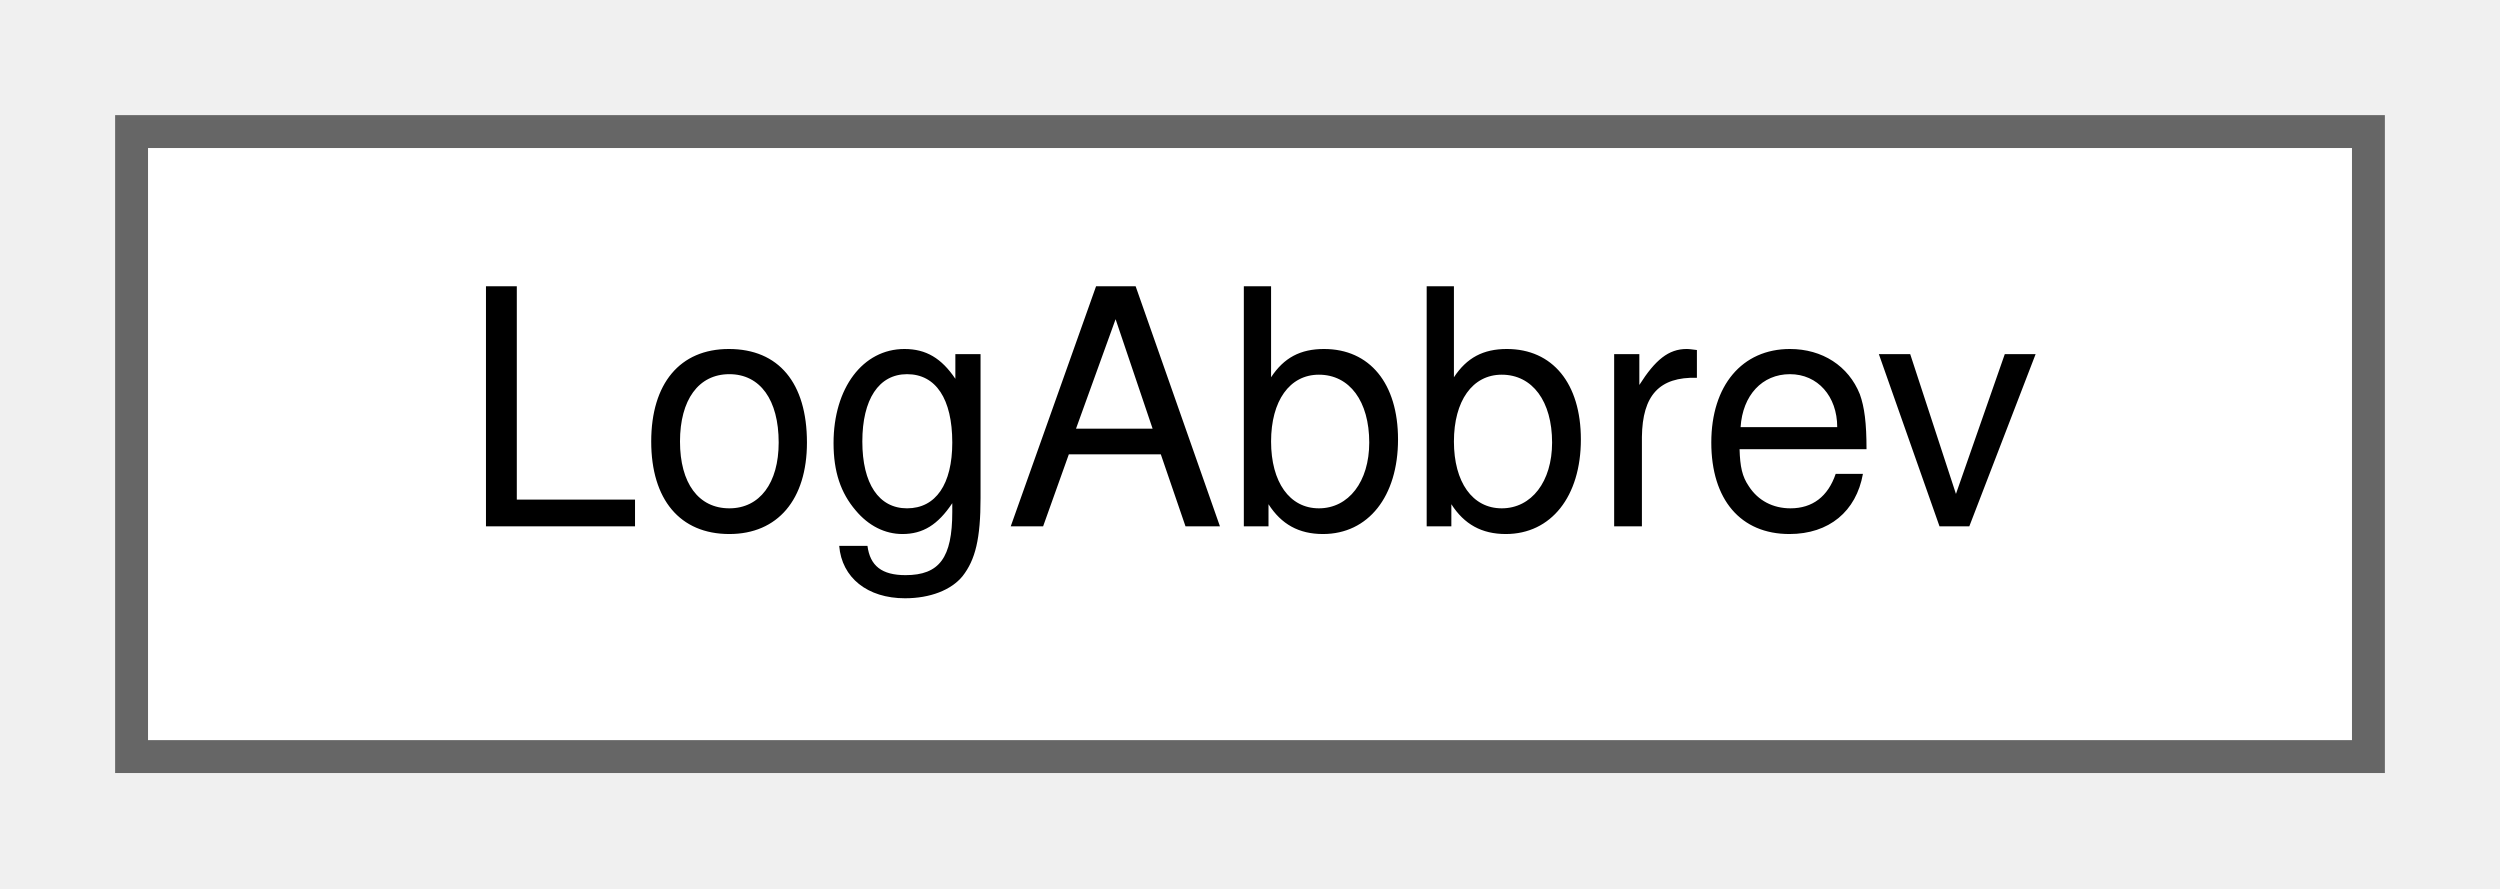
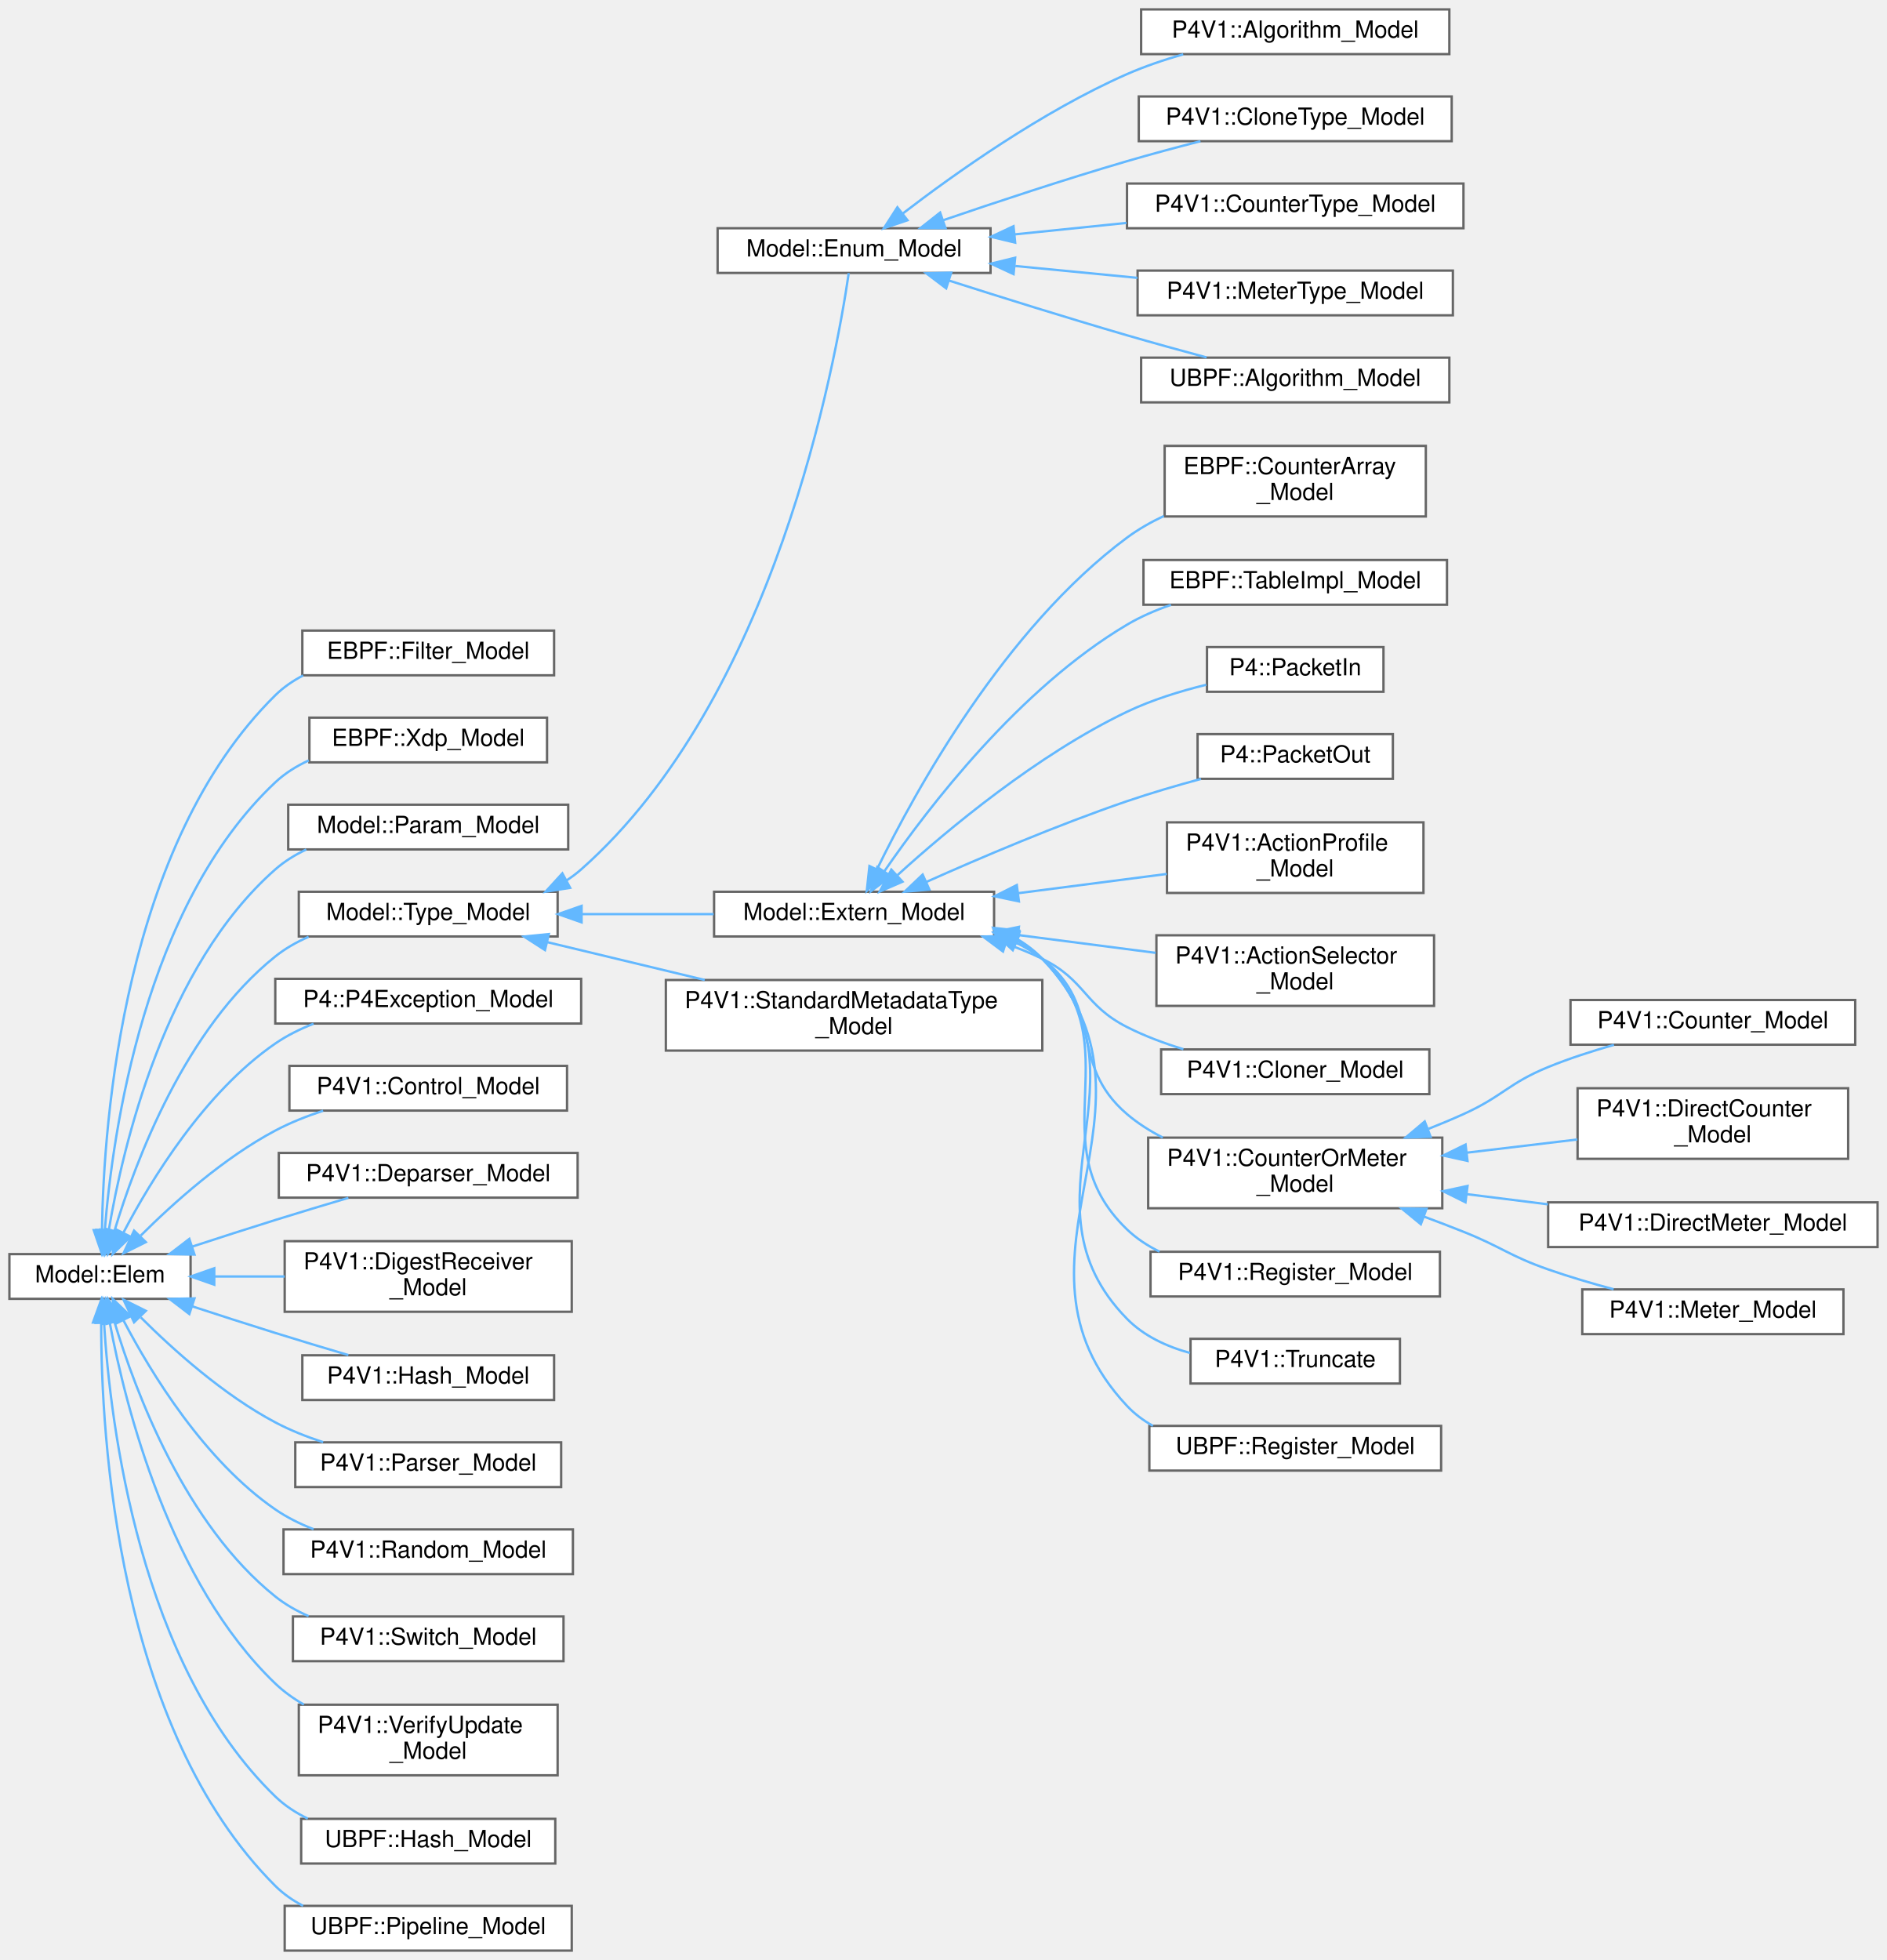
- <svg xmlns="http://www.w3.org/2000/svg" xmlns:xlink="http://www.w3.org/1999/xlink" width="76pt" height="27pt" viewBox="0.00 0.00 76.00 27.00">
-   <g id="graph0" class="graph" transform="scale(1 1) rotate(0) translate(4 23)">
+ <svg xmlns="http://www.w3.org/2000/svg" xmlns:xlink="http://www.w3.org/1999/xlink" width="802pt" height="833pt" viewBox="0.00 0.00 802.00 833.00">
+   <g id="graph0" class="graph" transform="scale(1 1) rotate(0) translate(4 829)">
    <g id="Node000000" class="node">
      <g id="a_Node000000">
-         <a xlink:href="struct_log_abbrev.html" target="_top" xlink:title=" ">
-           <polygon fill="white" stroke="#666666" points="68,-19 0,-19 0,0 68,0 68,-19" />
-           <text text-anchor="middle" x="34" y="-7" font-family="Helvetica,sans-Serif" font-size="10.00">LogAbbrev</text>
+         <a xlink:href="struct_model_1_1_elem.html" target="_top" xlink:title=" ">
+           <polygon fill="white" stroke="#666666" points="77,-296 0,-296 0,-277 77,-277 77,-296" />
+           <text text-anchor="middle" x="38.5" y="-284" font-family="Helvetica,sans-Serif" font-size="10.00">Model::Elem</text>
+         </a>
+       </g>
+     </g>
+     <g id="Node000001" class="node">
+       <g id="a_Node000001">
+         <a xlink:href="struct_e_b_p_f_1_1_filter___model.html" target="_top" xlink:title=" ">
+           <polygon fill="white" stroke="#666666" points="231.5,-561 124.5,-561 124.5,-542 231.5,-542 231.5,-561" />
+           <text text-anchor="middle" x="178" y="-549" font-family="Helvetica,sans-Serif" font-size="10.00">EBPF::Filter_Model</text>
+         </a>
+       </g>
+     </g>
+     <g id="edge927_Node000000_Node000001" class="edge">
+       <g id="a_edge927_Node000000_Node000001">
+         <a xlink:title=" ">
+           <path fill="none" stroke="#63b8ff" d="M39.34,-306.44C40.08,-353.08 48.65,-470.11 113,-533.5 116.45,-536.9 120.5,-539.67 124.84,-541.93" />
+           <polygon fill="#63b8ff" stroke="#63b8ff" points="42.84,-306.16 39.29,-296.18 35.84,-306.2 42.84,-306.16" />
+         </a>
+       </g>
+     </g>
+     <g id="Node000002" class="node">
+       <g id="a_Node000002">
+         <a xlink:href="struct_e_b_p_f_1_1_xdp___model.html" target="_top" xlink:title=" ">
+           <polygon fill="white" stroke="#666666" points="228.5,-524 127.5,-524 127.5,-505 228.5,-505 228.5,-524" />
+           <text text-anchor="middle" x="178" y="-512" font-family="Helvetica,sans-Serif" font-size="10.00">EBPF::Xdp_Model</text>
+         </a>
+       </g>
+     </g>
+     <g id="edge928_Node000000_Node000002" class="edge">
+       <g id="a_edge928_Node000000_Node000002">
+         <a xlink:title=" ">
+           <path fill="none" stroke="#63b8ff" d="M40.55,-306.24C43.85,-347.7 57.41,-444.28 113,-496.5 117.12,-500.37 122.01,-503.42 127.22,-505.82" />
+           <polygon fill="#63b8ff" stroke="#63b8ff" points="44.03,-305.84 39.87,-296.09 37.05,-306.31 44.03,-305.84" />
+         </a>
+       </g>
+     </g>
+     <g id="Node000003" class="node">
+       <g id="a_Node000003">
+         <a xlink:href="struct_model_1_1_param___model.html" target="_top" xlink:title="Param_Model : Elem.">
+           <polygon fill="white" stroke="#666666" points="237.5,-487 118.5,-487 118.5,-468 237.5,-468 237.5,-487" />
+           <text text-anchor="middle" x="178" y="-475" font-family="Helvetica,sans-Serif" font-size="10.00">Model::Param_Model</text>
+         </a>
+       </g>
+     </g>
+     <g id="edge929_Node000000_Node000003" class="edge">
+       <g id="a_edge929_Node000000_Node000003">
+         <a xlink:title=" ">
+           <path fill="none" stroke="#63b8ff" d="M42.23,-306.16C48.27,-342.05 66.13,-418.26 113,-459.5 116.9,-462.93 121.41,-465.71 126.18,-467.97" />
+           <polygon fill="#63b8ff" stroke="#63b8ff" points="45.65,-305.37 40.66,-296.02 38.73,-306.44 45.65,-305.37" />
+         </a>
+       </g>
+     </g>
+     <g id="Node000004" class="node">
+       <g id="a_Node000004">
+         <a xlink:href="struct_model_1_1_type___model.html" target="_top" xlink:title=" ">
+           <polygon fill="white" stroke="#666666" points="233,-450 123,-450 123,-431 233,-431 233,-450" />
+           <text text-anchor="middle" x="178" y="-438" font-family="Helvetica,sans-Serif" font-size="10.00">Model::Type_Model</text>
+         </a>
+       </g>
+     </g>
+     <g id="edge930_Node000000_Node000004" class="edge">
+       <g id="a_edge930_Node000000_Node000004">
+         <a xlink:title=" ">
+           <path fill="none" stroke="#63b8ff" d="M44.71,-306.05C53.65,-335.71 74.72,-391.87 113,-422.5 117.24,-425.89 122.07,-428.64 127.15,-430.87" />
+           <polygon fill="#63b8ff" stroke="#63b8ff" points="47.98,-304.74 41.88,-296.08 41.25,-306.66 47.98,-304.74" />
+         </a>
+       </g>
+     </g>
+     <g id="Node000028" class="node">
+       <g id="a_Node000028">
+         <a xlink:href="class_p4_1_1_p4_exception___model.html" target="_top" xlink:title=" ">
+           <polygon fill="white" stroke="#666666" points="243,-413 113,-413 113,-394 243,-394 243,-413" />
+           <text text-anchor="middle" x="178" y="-401" font-family="Helvetica,sans-Serif" font-size="10.00">P4::P4Exception_Model</text>
+         </a>
+       </g>
+     </g>
+     <g id="edge954_Node000000_Node000028" class="edge">
+       <g id="a_edge954_Node000000_Node000028">
+         <a xlink:title=" ">
+           <path fill="none" stroke="#63b8ff" d="M48.49,-305.19C60.23,-327.61 82.88,-364.76 113,-385.5 117.94,-388.9 123.52,-391.67 129.27,-393.91" />
+           <polygon fill="#63b8ff" stroke="#63b8ff" points="51.5,-303.39 43.88,-296.04 45.25,-306.54 51.5,-303.39" />
+         </a>
+       </g>
+     </g>
+     <g id="Node000029" class="node">
+       <g id="a_Node000029">
+         <a xlink:href="struct_p4_v1_1_1_control___model.html" target="_top" xlink:title=" ">
+           <polygon fill="white" stroke="#666666" points="237,-376 119,-376 119,-357 237,-357 237,-376" />
+           <text text-anchor="middle" x="178" y="-364" font-family="Helvetica,sans-Serif" font-size="10.00">P4V1::Control_Model</text>
+         </a>
+       </g>
+     </g>
+     <g id="edge955_Node000000_Node000029" class="edge">
+       <g id="a_edge955_Node000000_Node000029">
+         <a xlink:title=" ">
+           <path fill="none" stroke="#63b8ff" d="M55.83,-303.89C69.79,-317.81 91.05,-336.87 113,-348.5 119.32,-351.85 126.34,-354.64 133.34,-356.93" />
+           <polygon fill="#63b8ff" stroke="#63b8ff" points="57.99,-301.1 48.5,-296.38 52.98,-305.98 57.99,-301.1" />
+         </a>
+       </g>
+     </g>
+     <g id="Node000030" class="node">
+       <g id="a_Node000030">
+         <a xlink:href="struct_p4_v1_1_1_deparser___model.html" target="_top" xlink:title=" ">
+           <polygon fill="white" stroke="#666666" points="241.5,-339 114.5,-339 114.5,-320 241.5,-320 241.5,-339" />
+           <text text-anchor="middle" x="178" y="-327" font-family="Helvetica,sans-Serif" font-size="10.00">P4V1::Deparser_Model</text>
+         </a>
+       </g>
+     </g>
+     <g id="edge956_Node000000_Node000030" class="edge">
+       <g id="a_edge956_Node000000_Node000030">
+         <a xlink:title=" ">
+           <path fill="none" stroke="#63b8ff" d="M77.69,-299.19C89.04,-302.9 101.5,-306.92 113,-310.5 123.07,-313.64 134.07,-316.95 144.06,-319.91" />
+           <polygon fill="#63b8ff" stroke="#63b8ff" points="78.66,-295.82 68.06,-296.03 76.47,-302.47 78.66,-295.82" />
+         </a>
+       </g>
+     </g>
+     <g id="Node000031" class="node">
+       <g id="a_Node000031">
+         <a xlink:href="struct_p4_v1_1_1_digest_receiver___model.html" target="_top" xlink:title=" ">
+           <polygon fill="white" stroke="#666666" points="239,-301.5 117,-301.5 117,-271.5 239,-271.5 239,-301.5" />
+           <text text-anchor="start" x="125" y="-289.5" font-family="Helvetica,sans-Serif" font-size="10.00">P4V1::DigestReceiver</text>
+           <text text-anchor="middle" x="178" y="-278.5" font-family="Helvetica,sans-Serif" font-size="10.00">_Model</text>
+         </a>
+       </g>
+     </g>
+     <g id="edge957_Node000000_Node000031" class="edge">
+       <g id="a_edge957_Node000000_Node000031">
+         <a xlink:title=" ">
+           <path fill="none" stroke="#63b8ff" d="M87.21,-286.5C96.81,-286.5 107.02,-286.5 116.98,-286.5" />
+           <polygon fill="#63b8ff" stroke="#63b8ff" points="87.07,-283 77.07,-286.5 87.07,-290 87.07,-283" />
+         </a>
+       </g>
+     </g>
+     <g id="Node000032" class="node">
+       <g id="a_Node000032">
+         <a xlink:href="struct_p4_v1_1_1_hash___model.html" target="_top" xlink:title=" ">
+           <polygon fill="white" stroke="#666666" points="231.5,-253 124.5,-253 124.5,-234 231.5,-234 231.5,-253" />
+           <text text-anchor="middle" x="178" y="-241" font-family="Helvetica,sans-Serif" font-size="10.00">P4V1::Hash_Model</text>
+         </a>
+       </g>
+     </g>
+     <g id="edge958_Node000000_Node000032" class="edge">
+       <g id="a_edge958_Node000000_Node000032">
+         <a xlink:title=" ">
+           <path fill="none" stroke="#63b8ff" d="M77.69,-273.81C89.04,-270.1 101.5,-266.08 113,-262.5 123.07,-259.36 134.07,-256.05 144.06,-253.09" />
+           <polygon fill="#63b8ff" stroke="#63b8ff" points="76.47,-270.53 68.06,-276.97 78.66,-277.18 76.47,-270.53" />
+         </a>
+       </g>
+     </g>
+     <g id="Node000033" class="node">
+       <g id="a_Node000033">
+         <a xlink:href="struct_p4_v1_1_1_parser___model.html" target="_top" xlink:title=" ">
+           <polygon fill="white" stroke="#666666" points="234.5,-216 121.5,-216 121.5,-197 234.5,-197 234.5,-216" />
+           <text text-anchor="middle" x="178" y="-204" font-family="Helvetica,sans-Serif" font-size="10.00">P4V1::Parser_Model</text>
+         </a>
+       </g>
+     </g>
+     <g id="edge959_Node000000_Node000033" class="edge">
+       <g id="a_edge959_Node000000_Node000033">
+         <a xlink:title=" ">
+           <path fill="none" stroke="#63b8ff" d="M55.83,-269.11C69.79,-255.19 91.05,-236.13 113,-224.5 119.32,-221.15 126.34,-218.36 133.34,-216.07" />
+           <polygon fill="#63b8ff" stroke="#63b8ff" points="52.98,-267.02 48.5,-276.62 57.99,-271.9 52.98,-267.02" />
+         </a>
+       </g>
+     </g>
+     <g id="Node000034" class="node">
+       <g id="a_Node000034">
+         <a xlink:href="struct_p4_v1_1_1_random___model.html" target="_top" xlink:title=" ">
+           <polygon fill="white" stroke="#666666" points="239.5,-179 116.5,-179 116.5,-160 239.5,-160 239.5,-179" />
+           <text text-anchor="middle" x="178" y="-167" font-family="Helvetica,sans-Serif" font-size="10.00">P4V1::Random_Model</text>
+         </a>
+       </g>
+     </g>
+     <g id="edge960_Node000000_Node000034" class="edge">
+       <g id="a_edge960_Node000000_Node000034">
+         <a xlink:title=" ">
+           <path fill="none" stroke="#63b8ff" d="M48.49,-267.81C60.23,-245.39 82.88,-208.24 113,-187.5 117.94,-184.1 123.52,-181.33 129.27,-179.09" />
+           <polygon fill="#63b8ff" stroke="#63b8ff" points="45.25,-266.46 43.88,-276.96 51.5,-269.61 45.25,-266.46" />
+         </a>
+       </g>
+     </g>
+     <g id="Node000035" class="node">
+       <g id="a_Node000035">
+         <a xlink:href="struct_p4_v1_1_1_switch___model.html" target="_top" xlink:title=" ">
+           <polygon fill="white" stroke="#666666" points="235.5,-142 120.5,-142 120.5,-123 235.5,-123 235.5,-142" />
+           <text text-anchor="middle" x="178" y="-130" font-family="Helvetica,sans-Serif" font-size="10.00">P4V1::Switch_Model</text>
+         </a>
+       </g>
+     </g>
+     <g id="edge961_Node000000_Node000035" class="edge">
+       <g id="a_edge961_Node000000_Node000035">
+         <a xlink:title=" ">
+           <path fill="none" stroke="#63b8ff" d="M44.71,-266.95C53.65,-237.29 74.72,-181.13 113,-150.5 117.24,-147.11 122.07,-144.36 127.15,-142.13" />
+           <polygon fill="#63b8ff" stroke="#63b8ff" points="41.25,-266.34 41.88,-276.92 47.98,-268.26 41.25,-266.34" />
+         </a>
+       </g>
+     </g>
+     <g id="Node000036" class="node">
+       <g id="a_Node000036">
+         <a xlink:href="struct_p4_v1_1_1_verify_update___model.html" target="_top" xlink:title=" ">
+           <polygon fill="white" stroke="#666666" points="233,-104.5 123,-104.5 123,-74.5 233,-74.5 233,-104.5" />
+           <text text-anchor="start" x="131" y="-92.5" font-family="Helvetica,sans-Serif" font-size="10.00">P4V1::VerifyUpdate</text>
+           <text text-anchor="middle" x="178" y="-81.5" font-family="Helvetica,sans-Serif" font-size="10.00">_Model</text>
+         </a>
+       </g>
+     </g>
+     <g id="edge962_Node000000_Node000036" class="edge">
+       <g id="a_edge962_Node000000_Node000036">
+         <a xlink:title=" ">
+           <path fill="none" stroke="#63b8ff" d="M42.67,-266.71C49.35,-231.22 68.13,-156.48 113,-113.5 116.6,-110.05 120.74,-107.09 125.15,-104.55" />
+           <polygon fill="#63b8ff" stroke="#63b8ff" points="39.18,-266.3 40.91,-276.76 46.08,-267.51 39.18,-266.3" />
+         </a>
+       </g>
+     </g>
+     <g id="Node000037" class="node">
+       <g id="a_Node000037">
+         <a xlink:href="struct_u_b_p_f_1_1_hash___model.html" target="_top" xlink:title=" ">
+           <polygon fill="white" stroke="#666666" points="232,-56 124,-56 124,-37 232,-37 232,-56" />
+           <text text-anchor="middle" x="178" y="-44" font-family="Helvetica,sans-Serif" font-size="10.00">UBPF::Hash_Model</text>
+         </a>
+       </g>
+     </g>
+     <g id="edge963_Node000000_Node000037" class="edge">
+       <g id="a_edge963_Node000000_Node000037">
+         <a xlink:title=" ">
+           <path fill="none" stroke="#63b8ff" d="M40.22,-266.69C42.87,-223.73 55.25,-121.4 113,-65.5 117,-61.63 121.75,-58.54 126.82,-56.08" />
+           <polygon fill="#63b8ff" stroke="#63b8ff" points="36.71,-266.76 39.71,-276.92 43.7,-267.11 36.71,-266.76" />
+         </a>
+       </g>
+     </g>
+     <g id="Node000038" class="node">
+       <g id="a_Node000038">
+         <a xlink:href="struct_u_b_p_f_1_1_pipeline___model.html" target="_top" xlink:title=" ">
+           <polygon fill="white" stroke="#666666" points="239,-19 117,-19 117,0 239,0 239,-19" />
+           <text text-anchor="middle" x="178" y="-7" font-family="Helvetica,sans-Serif" font-size="10.00">UBPF::Pipeline_Model</text>
+         </a>
+       </g>
+     </g>
+     <g id="edge964_Node000000_Node000038" class="edge">
+       <g id="a_edge964_Node000000_Node000038">
+         <a xlink:title=" ">
+           <path fill="none" stroke="#63b8ff" d="M39.01,-266.58C38.95,-218.4 45.75,-94.59 113,-27.5 116.43,-24.08 120.46,-21.29 124.8,-19.03" />
+           <polygon fill="#63b8ff" stroke="#63b8ff" points="35.51,-266.93 39.13,-276.88 42.51,-266.84 35.51,-266.93" />
+         </a>
+       </g>
+     </g>
+     <g id="Node000005" class="node">
+       <g id="a_Node000005">
+         <a xlink:href="struct_model_1_1_enum___model.html" target="_top" xlink:title="Enum_Model : Type_Model.">
+           <polygon fill="white" stroke="#666666" points="417,-732 301,-732 301,-713 417,-713 417,-732" />
+           <text text-anchor="middle" x="359" y="-720" font-family="Helvetica,sans-Serif" font-size="10.00">Model::Enum_Model</text>
+         </a>
+       </g>
+     </g>
+     <g id="edge931_Node000004_Node000005" class="edge">
+       <g id="a_edge931_Node000004_Node000005">
+         <a xlink:title=" ">
+           <path fill="none" stroke="#63b8ff" d="M236.78,-454.81C238.98,-456.23 241.06,-457.79 243,-459.5 325.35,-532.25 351.16,-674.79 356.73,-712.93" />
+           <polygon fill="#63b8ff" stroke="#63b8ff" points="238.33,-451.67 227.87,-450.01 235.01,-457.83 238.33,-451.67" />
+         </a>
+       </g>
+     </g>
+     <g id="Node000011" class="node">
+       <g id="a_Node000011">
+         <a xlink:href="struct_model_1_1_extern___model.html" target="_top" xlink:title="Extern_Model : Type_Model.">
+           <polygon fill="white" stroke="#666666" points="418.5,-450 299.5,-450 299.5,-431 418.5,-431 418.5,-450" />
+           <text text-anchor="middle" x="359" y="-438" font-family="Helvetica,sans-Serif" font-size="10.00">Model::Extern_Model</text>
+         </a>
+       </g>
+     </g>
+     <g id="edge937_Node000004_Node000011" class="edge">
+       <g id="a_edge937_Node000004_Node000011">
+         <a xlink:title=" ">
+           <path fill="none" stroke="#63b8ff" d="M243.44,-440.5C261.68,-440.5 281.43,-440.5 299.32,-440.5" />
+           <polygon fill="#63b8ff" stroke="#63b8ff" points="243.19,-437 233.19,-440.5 243.19,-444 243.19,-437" />
+         </a>
+       </g>
+     </g>
+     <g id="Node000027" class="node">
+       <g id="a_Node000027">
+         <a xlink:href="struct_p4_v1_1_1_standard_metadata_type___model.html" target="_top" xlink:title=" ">
+           <polygon fill="white" stroke="#666666" points="439,-412.5 279,-412.5 279,-382.5 439,-382.5 439,-412.5" />
+           <text text-anchor="start" x="287" y="-400.5" font-family="Helvetica,sans-Serif" font-size="10.00">P4V1::StandardMetadataType</text>
+           <text text-anchor="middle" x="359" y="-389.5" font-family="Helvetica,sans-Serif" font-size="10.00">_Model</text>
+         </a>
+       </g>
+     </g>
+     <g id="edge953_Node000004_Node000027" class="edge">
+       <g id="a_edge953_Node000004_Node000027">
+         <a xlink:title=" ">
+           <path fill="none" stroke="#63b8ff" d="M228.58,-428.59C249.3,-423.61 273.61,-417.77 295.53,-412.51" />
+           <polygon fill="#63b8ff" stroke="#63b8ff" points="227.63,-425.22 218.73,-430.96 229.27,-432.02 227.63,-425.22" />
+         </a>
+       </g>
+     </g>
+     <g id="Node000006" class="node">
+       <g id="a_Node000006">
+         <a xlink:href="struct_p4_v1_1_1_algorithm___model.html" target="_top" xlink:title=" ">
+           <polygon fill="white" stroke="#666666" points="612,-825 481,-825 481,-806 612,-806 612,-825" />
+           <text text-anchor="middle" x="546.5" y="-813" font-family="Helvetica,sans-Serif" font-size="10.00">P4V1::Algorithm_Model</text>
+         </a>
+       </g>
+     </g>
+     <g id="edge932_Node000005_Node000006" class="edge">
+       <g id="a_edge932_Node000005_Node000006">
+         <a xlink:title=" ">
+           <path fill="none" stroke="#63b8ff" d="M379.58,-738.17C401.59,-755.07 438.97,-781.67 475,-797.5 482.52,-800.8 490.76,-803.59 498.88,-805.91" />
+           <polygon fill="#63b8ff" stroke="#63b8ff" points="381.7,-735.39 371.67,-732 377.4,-740.91 381.7,-735.39" />
+         </a>
+       </g>
+     </g>
+     <g id="Node000007" class="node">
+       <g id="a_Node000007">
+         <a xlink:href="struct_p4_v1_1_1_clone_type___model.html" target="_top" xlink:title=" ">
+           <polygon fill="white" stroke="#666666" points="613,-788 480,-788 480,-769 613,-769 613,-788" />
+           <text text-anchor="middle" x="546.5" y="-776" font-family="Helvetica,sans-Serif" font-size="10.00">P4V1::CloneType_Model</text>
+         </a>
+       </g>
+     </g>
+     <g id="edge933_Node000005_Node000007" class="edge">
+       <g id="a_edge933_Node000005_Node000007">
+         <a xlink:title=" ">
+           <path fill="none" stroke="#63b8ff" d="M396.74,-735.36C419.22,-743.05 448.63,-752.79 475,-760.5 485.06,-763.44 496.01,-766.37 506.21,-768.98" />
+           <polygon fill="#63b8ff" stroke="#63b8ff" points="397.85,-732.04 387.25,-732.1 395.57,-738.66 397.85,-732.04" />
+         </a>
+       </g>
+     </g>
+     <g id="Node000008" class="node">
+       <g id="a_Node000008">
+         <a xlink:href="struct_p4_v1_1_1_counter_type___model.html" target="_top" xlink:title=" ">
+           <polygon fill="white" stroke="#666666" points="618,-751 475,-751 475,-732 618,-732 618,-751" />
+           <text text-anchor="middle" x="546.5" y="-739" font-family="Helvetica,sans-Serif" font-size="10.00">P4V1::CounterType_Model</text>
+         </a>
+       </g>
+     </g>
+     <g id="edge934_Node000005_Node000008" class="edge">
+       <g id="a_edge934_Node000005_Node000008">
+         <a xlink:title=" ">
+           <path fill="none" stroke="#63b8ff" d="M427.17,-729.38C442.65,-730.97 459.15,-732.66 474.78,-734.26" />
+           <polygon fill="#63b8ff" stroke="#63b8ff" points="427.47,-725.89 417.17,-728.36 426.76,-732.86 427.47,-725.89" />
+         </a>
+       </g>
+     </g>
+     <g id="Node000009" class="node">
+       <g id="a_Node000009">
+         <a xlink:href="struct_p4_v1_1_1_meter_type___model.html" target="_top" xlink:title=" ">
+           <polygon fill="white" stroke="#666666" points="613.5,-714 479.5,-714 479.5,-695 613.5,-695 613.5,-714" />
+           <text text-anchor="middle" x="546.5" y="-702" font-family="Helvetica,sans-Serif" font-size="10.00">P4V1::MeterType_Model</text>
+         </a>
+       </g>
+     </g>
+     <g id="edge935_Node000005_Node000009" class="edge">
+       <g id="a_edge935_Node000005_Node000009">
+         <a xlink:title=" ">
+           <path fill="none" stroke="#63b8ff" d="M427.53,-715.95C444.45,-714.31 462.58,-712.55 479.43,-710.91" />
+           <polygon fill="#63b8ff" stroke="#63b8ff" points="426.78,-712.5 417.17,-716.95 427.46,-719.47 426.78,-712.5" />
+         </a>
+       </g>
+     </g>
+     <g id="Node000010" class="node">
+       <g id="a_Node000010">
+         <a xlink:href="struct_u_b_p_f_1_1_algorithm___model.html" target="_top" xlink:title=" ">
+           <polygon fill="white" stroke="#666666" points="612,-677 481,-677 481,-658 612,-658 612,-677" />
+           <text text-anchor="middle" x="546.5" y="-665" font-family="Helvetica,sans-Serif" font-size="10.00">UBPF::Algorithm_Model</text>
+         </a>
+       </g>
+     </g>
+     <g id="edge936_Node000005_Node000010" class="edge">
+       <g id="a_edge936_Node000005_Node000010">
+         <a xlink:title=" ">
+           <path fill="none" stroke="#63b8ff" d="M399.4,-709.74C421.55,-702.67 449.74,-693.85 475,-686.5 485.95,-683.31 497.92,-680.02 508.83,-677.08" />
+           <polygon fill="#63b8ff" stroke="#63b8ff" points="398.14,-706.46 389.69,-712.85 400.28,-713.13 398.14,-706.46" />
+         </a>
+       </g>
+     </g>
+     <g id="Node000012" class="node">
+       <g id="a_Node000012">
+         <a xlink:href="struct_e_b_p_f_1_1_counter_array___model.html" target="_top" xlink:title=" ">
+           <polygon fill="white" stroke="#666666" points="602,-639.5 491,-639.5 491,-609.5 602,-609.5 602,-639.5" />
+           <text text-anchor="start" x="499" y="-627.5" font-family="Helvetica,sans-Serif" font-size="10.00">EBPF::CounterArray</text>
+           <text text-anchor="middle" x="546.5" y="-616.5" font-family="Helvetica,sans-Serif" font-size="10.00">_Model</text>
+         </a>
+       </g>
+     </g>
+     <g id="edge938_Node000011_Node000012" class="edge">
+       <g id="a_edge938_Node000011_Node000012">
+         <a xlink:title=" ">
+           <path fill="none" stroke="#63b8ff" d="M368.73,-459.52C384.97,-492.84 422.95,-561.92 475,-600.5 479.78,-604.04 485.12,-607.09 490.66,-609.7" />
+           <polygon fill="#63b8ff" stroke="#63b8ff" points="371.85,-457.93 364.4,-450.39 365.53,-460.93 371.85,-457.93" />
+         </a>
+       </g>
+     </g>
+     <g id="Node000013" class="node">
+       <g id="a_Node000013">
+         <a xlink:href="struct_e_b_p_f_1_1_table_impl___model.html" target="_top" xlink:title=" ">
+           <polygon fill="white" stroke="#666666" points="611,-591 482,-591 482,-572 611,-572 611,-591" />
+           <text text-anchor="middle" x="546.5" y="-579" font-family="Helvetica,sans-Serif" font-size="10.00">EBPF::TableImpl_Model</text>
+         </a>
+       </g>
+     </g>
+     <g id="edge939_Node000011_Node000013" class="edge">
+       <g id="a_edge939_Node000011_Node000013">
+         <a xlink:title=" ">
+           <path fill="none" stroke="#63b8ff" d="M371.92,-458.78C390.58,-485.89 429.32,-536.46 475,-563.5 480.76,-566.91 487.16,-569.68 493.68,-571.93" />
+           <polygon fill="#63b8ff" stroke="#63b8ff" points="374.67,-456.59 366.18,-450.25 368.86,-460.5 374.67,-456.59" />
+         </a>
+       </g>
+     </g>
+     <g id="Node000014" class="node">
+       <g id="a_Node000014">
+         <a xlink:href="class_p4_1_1_packet_in.html" target="_top" xlink:title=" ">
+           <polygon fill="white" stroke="#666666" points="584,-554 509,-554 509,-535 584,-535 584,-554" />
+           <text text-anchor="middle" x="546.5" y="-542" font-family="Helvetica,sans-Serif" font-size="10.00">P4::PacketIn</text>
+         </a>
+       </g>
+     </g>
+     <g id="edge940_Node000011_Node000014" class="edge">
+       <g id="a_edge940_Node000011_Node000014">
+         <a xlink:title=" ">
+           <path fill="none" stroke="#63b8ff" d="M377.46,-457.08C398.82,-476.48 436.88,-508.27 475,-526.5 485.48,-531.51 497.54,-535.25 508.68,-537.98" />
+           <polygon fill="#63b8ff" stroke="#63b8ff" points="379.59,-454.28 369.87,-450.07 374.84,-459.42 379.59,-454.28" />
+         </a>
+       </g>
+     </g>
+     <g id="Node000015" class="node">
+       <g id="a_Node000015">
+         <a xlink:href="class_p4_1_1_packet_out.html" target="_top" xlink:title=" ">
+           <polygon fill="white" stroke="#666666" points="588,-517 505,-517 505,-498 588,-498 588,-517" />
+           <text text-anchor="middle" x="546.5" y="-505" font-family="Helvetica,sans-Serif" font-size="10.00">P4::PacketOut</text>
+         </a>
+       </g>
+     </g>
+     <g id="edge941_Node000011_Node000015" class="edge">
+       <g id="a_edge941_Node000011_Node000015">
+         <a xlink:title=" ">
+           <path fill="none" stroke="#63b8ff" d="M389.67,-454.16C412.65,-464.42 445.44,-478.4 475,-488.5 485.08,-491.94 496.13,-495.17 506.44,-497.96" />
+           <polygon fill="#63b8ff" stroke="#63b8ff" points="391.01,-450.93 380.46,-450.01 388.14,-457.31 391.01,-450.93" />
+         </a>
+       </g>
+     </g>
+     <g id="Node000016" class="node">
+       <g id="a_Node000016">
+         <a xlink:href="struct_p4_v1_1_1_action_profile___model.html" target="_top" xlink:title=" ">
+           <polygon fill="white" stroke="#666666" points="601,-479.5 492,-479.5 492,-449.5 601,-449.5 601,-479.5" />
+           <text text-anchor="start" x="500" y="-467.5" font-family="Helvetica,sans-Serif" font-size="10.00">P4V1::ActionProfile</text>
+           <text text-anchor="middle" x="546.5" y="-456.5" font-family="Helvetica,sans-Serif" font-size="10.00">_Model</text>
+         </a>
+       </g>
+     </g>
+     <g id="edge942_Node000011_Node000016" class="edge">
+       <g id="a_edge942_Node000011_Node000016">
+         <a xlink:title=" ">
+           <path fill="none" stroke="#63b8ff" d="M428.77,-449.4C449.62,-452.1 472.21,-455.02 491.91,-457.57" />
+           <polygon fill="#63b8ff" stroke="#63b8ff" points="429.06,-445.91 418.69,-448.09 428.16,-452.85 429.06,-445.91" />
+         </a>
+       </g>
+     </g>
+     <g id="Node000017" class="node">
+       <g id="a_Node000017">
+         <a xlink:href="struct_p4_v1_1_1_action_selector___model.html" target="_top" xlink:title=" ">
+           <polygon fill="white" stroke="#666666" points="605.5,-431.5 487.5,-431.5 487.5,-401.5 605.5,-401.5 605.5,-431.5" />
+           <text text-anchor="start" x="495.5" y="-419.5" font-family="Helvetica,sans-Serif" font-size="10.00">P4V1::ActionSelector</text>
+           <text text-anchor="middle" x="546.5" y="-408.5" font-family="Helvetica,sans-Serif" font-size="10.00">_Model</text>
+         </a>
+       </g>
+     </g>
+     <g id="edge943_Node000011_Node000017" class="edge">
+       <g id="a_edge943_Node000011_Node000017">
+         <a xlink:title=" ">
+           <path fill="none" stroke="#63b8ff" d="M428.87,-431.59C448.05,-429.11 468.68,-426.44 487.19,-424.04" />
+           <polygon fill="#63b8ff" stroke="#63b8ff" points="428.16,-428.15 418.69,-432.91 429.06,-435.09 428.16,-428.15" />
+         </a>
+       </g>
+     </g>
+     <g id="Node000018" class="node">
+       <g id="a_Node000018">
+         <a xlink:href="struct_p4_v1_1_1_cloner___model.html" target="_top" xlink:title=" ">
+           <polygon fill="white" stroke="#666666" points="603.5,-383 489.5,-383 489.5,-364 603.5,-364 603.5,-383" />
+           <text text-anchor="middle" x="546.5" y="-371" font-family="Helvetica,sans-Serif" font-size="10.00">P4V1::Cloner_Model</text>
+         </a>
+       </g>
+     </g>
+     <g id="edge944_Node000011_Node000018" class="edge">
+       <g id="a_edge944_Node000011_Node000018">
+         <a xlink:title=" ">
+           <path fill="none" stroke="#63b8ff" d="M423.52,-427.89C428.86,-426.03 434.09,-423.91 439,-421.5 457.44,-412.43 456.69,-401.82 475,-392.5 482.46,-388.71 490.75,-385.61 498.96,-383.09" />
+           <polygon fill="#63b8ff" stroke="#63b8ff" points="422.3,-424.6 413.82,-430.95 424.41,-431.27 422.3,-424.6" />
+         </a>
+       </g>
+     </g>
+     <g id="Node000019" class="node">
+       <g id="a_Node000019">
+         <a xlink:href="struct_p4_v1_1_1_counter_or_meter___model.html" target="_top" xlink:title=" ">
+           <polygon fill="white" stroke="#666666" points="609,-345.5 484,-345.5 484,-315.5 609,-315.5 609,-345.5" />
+           <text text-anchor="start" x="492" y="-333.5" font-family="Helvetica,sans-Serif" font-size="10.00">P4V1::CounterOrMeter</text>
+           <text text-anchor="middle" x="546.5" y="-322.5" font-family="Helvetica,sans-Serif" font-size="10.00">_Model</text>
+         </a>
+       </g>
+     </g>
+     <g id="edge945_Node000011_Node000019" class="edge">
+       <g id="a_edge945_Node000011_Node000019">
+         <a xlink:title=" ">
+           <path fill="none" stroke="#63b8ff" d="M428,-428.31C431.89,-426.36 435.6,-424.11 439,-421.5 465.52,-401.18 449.58,-377.18 475,-355.5 479.55,-351.62 484.73,-348.33 490.19,-345.54" />
+           <polygon fill="#63b8ff" stroke="#63b8ff" points="426.45,-425.17 418.64,-432.33 429.21,-431.6 426.45,-425.17" />
+         </a>
+       </g>
+     </g>
+     <g id="Node000024" class="node">
+       <g id="a_Node000024">
+         <a xlink:href="struct_p4_v1_1_1_register___model.html" target="_top" xlink:title=" ">
+           <polygon fill="white" stroke="#666666" points="608,-297 485,-297 485,-278 608,-278 608,-297" />
+           <text text-anchor="middle" x="546.5" y="-285" font-family="Helvetica,sans-Serif" font-size="10.00">P4V1::Register_Model</text>
+         </a>
+       </g>
+     </g>
+     <g id="edge950_Node000011_Node000024" class="edge">
+       <g id="a_edge950_Node000011_Node000024">
+         <a xlink:title=" ">
+           <path fill="none" stroke="#63b8ff" d="M427.89,-429.47C431.91,-427.25 435.66,-424.62 439,-421.5 478.12,-384.93 436.38,-343.6 475,-306.5 479.02,-302.64 483.74,-299.54 488.81,-297.06" />
+           <polygon fill="#63b8ff" stroke="#63b8ff" points="426.35,-426.33 418.75,-433.71 429.29,-432.68 426.35,-426.33" />
+         </a>
+       </g>
+     </g>
+     <g id="Node000025" class="node">
+       <g id="a_Node000025">
+         <a xlink:href="class_p4_v1_1_1_truncate.html" target="_top" xlink:title=" ">
+           <polygon fill="white" stroke="#666666" points="591,-260 502,-260 502,-241 591,-241 591,-260" />
+           <text text-anchor="middle" x="546.5" y="-248" font-family="Helvetica,sans-Serif" font-size="10.00">P4V1::Truncate</text>
+         </a>
+       </g>
+     </g>
+     <g id="edge951_Node000011_Node000025" class="edge">
+       <g id="a_edge951_Node000011_Node000025">
+         <a xlink:title=" ">
+           <path fill="none" stroke="#63b8ff" d="M427.94,-429.87C431.98,-427.56 435.72,-424.8 439,-421.5 488.27,-371.98 426.07,-318.36 475,-268.5 482.17,-261.2 491.86,-256.71 501.75,-254" />
+           <polygon fill="#63b8ff" stroke="#63b8ff" points="426.25,-426.8 418.71,-434.24 429.25,-433.12 426.25,-426.8" />
+         </a>
+       </g>
+     </g>
+     <g id="Node000026" class="node">
+       <g id="a_Node000026">
+         <a xlink:href="struct_u_b_p_f_1_1_register___model.html" target="_top" xlink:title=" ">
+           <polygon fill="white" stroke="#666666" points="608.5,-223 484.5,-223 484.5,-204 608.5,-204 608.5,-223" />
+           <text text-anchor="middle" x="546.5" y="-211" font-family="Helvetica,sans-Serif" font-size="10.00">UBPF::Register_Model</text>
+         </a>
+       </g>
+     </g>
+     <g id="edge952_Node000011_Node000026" class="edge">
+       <g id="a_edge952_Node000011_Node000026">
+         <a xlink:title=" ">
+           <path fill="none" stroke="#63b8ff" d="M427.9,-430.15C431.98,-427.78 435.74,-424.93 439,-421.5 498.27,-359.26 416.16,-294.15 475,-231.5 478.2,-228.09 481.95,-225.29 486.02,-223" />
+           <polygon fill="#63b8ff" stroke="#63b8ff" points="426.06,-427.15 418.55,-434.62 429.08,-433.47 426.06,-427.15" />
+         </a>
+       </g>
+     </g>
+     <g id="Node000020" class="node">
+       <g id="a_Node000020">
+         <a xlink:href="struct_p4_v1_1_1_counter___model.html" target="_top" xlink:title=" ">
+           <polygon fill="white" stroke="#666666" points="784.5,-404 663.5,-404 663.5,-385 784.5,-385 784.5,-404" />
+           <text text-anchor="middle" x="724" y="-392" font-family="Helvetica,sans-Serif" font-size="10.00">P4V1::Counter_Model</text>
+         </a>
+       </g>
+     </g>
+     <g id="edge946_Node000019_Node000020" class="edge">
+       <g id="a_edge946_Node000019_Node000020">
+         <a xlink:title=" ">
+           <path fill="none" stroke="#63b8ff" d="M603.18,-349.26C608.23,-351.26 613.24,-353.35 618,-355.5 634.68,-363.03 637.06,-368.58 654,-375.5 662.86,-379.12 672.63,-382.28 681.96,-384.93" />
+           <polygon fill="#63b8ff" stroke="#63b8ff" points="604.04,-345.85 593.45,-345.55 601.54,-352.38 604.04,-345.85" />
+         </a>
+       </g>
+     </g>
+     <g id="Node000021" class="node">
+       <g id="a_Node000021">
+         <a xlink:href="struct_p4_v1_1_1_direct_counter___model.html" target="_top" xlink:title=" ">
+           <polygon fill="white" stroke="#666666" points="781.5,-366.5 666.5,-366.5 666.5,-336.5 781.5,-336.5 781.5,-366.5" />
+           <text text-anchor="start" x="674.5" y="-354.5" font-family="Helvetica,sans-Serif" font-size="10.00">P4V1::DirectCounter</text>
+           <text text-anchor="middle" x="724" y="-343.5" font-family="Helvetica,sans-Serif" font-size="10.00">_Model</text>
+         </a>
+       </g>
+     </g>
+     <g id="edge947_Node000019_Node000021" class="edge">
+       <g id="a_edge947_Node000019_Node000021">
+         <a xlink:title=" ">
+           <path fill="none" stroke="#63b8ff" d="M619.52,-339.12C635.14,-340.99 651.45,-342.94 666.37,-344.72" />
+           <polygon fill="#63b8ff" stroke="#63b8ff" points="619.72,-335.62 609.37,-337.9 618.89,-342.57 619.72,-335.62" />
+         </a>
+       </g>
+     </g>
+     <g id="Node000022" class="node">
+       <g id="a_Node000022">
+         <a xlink:href="struct_p4_v1_1_1_direct_meter___model.html" target="_top" xlink:title=" ">
+           <polygon fill="white" stroke="#666666" points="794,-318 654,-318 654,-299 794,-299 794,-318" />
+           <text text-anchor="middle" x="724" y="-306" font-family="Helvetica,sans-Serif" font-size="10.00">P4V1::DirectMeter_Model</text>
+         </a>
+       </g>
+     </g>
+     <g id="edge948_Node000019_Node000022" class="edge">
+       <g id="a_edge948_Node000019_Node000022">
+         <a xlink:title=" ">
+           <path fill="none" stroke="#63b8ff" d="M619.3,-321.5C630.74,-320.07 642.54,-318.59 653.91,-317.16" />
+           <polygon fill="#63b8ff" stroke="#63b8ff" points="618.86,-318.03 609.37,-322.74 619.73,-324.97 618.86,-318.03" />
+         </a>
+       </g>
+     </g>
+     <g id="Node000023" class="node">
+       <g id="a_Node000023">
+         <a xlink:href="struct_p4_v1_1_1_meter___model.html" target="_top" xlink:title=" ">
+           <polygon fill="white" stroke="#666666" points="779.5,-281 668.5,-281 668.5,-262 779.5,-262 779.5,-281" />
+           <text text-anchor="middle" x="724" y="-269" font-family="Helvetica,sans-Serif" font-size="10.00">P4V1::Meter_Model</text>
+         </a>
+       </g>
+     </g>
+     <g id="edge949_Node000019_Node000023" class="edge">
+       <g id="a_edge949_Node000019_Node000023">
+         <a xlink:title=" ">
+           <path fill="none" stroke="#63b8ff" d="M601.23,-311.94C606.91,-309.83 612.59,-307.66 618,-305.5 634.26,-299.01 637.47,-295.28 654,-289.5 662.88,-286.39 672.57,-283.54 681.8,-281.07" />
+           <polygon fill="#63b8ff" stroke="#63b8ff" points="599.89,-308.7 591.7,-315.42 602.29,-315.27 599.89,-308.7" />
        </a>
      </g>
    </g>
  </g>
</svg>
